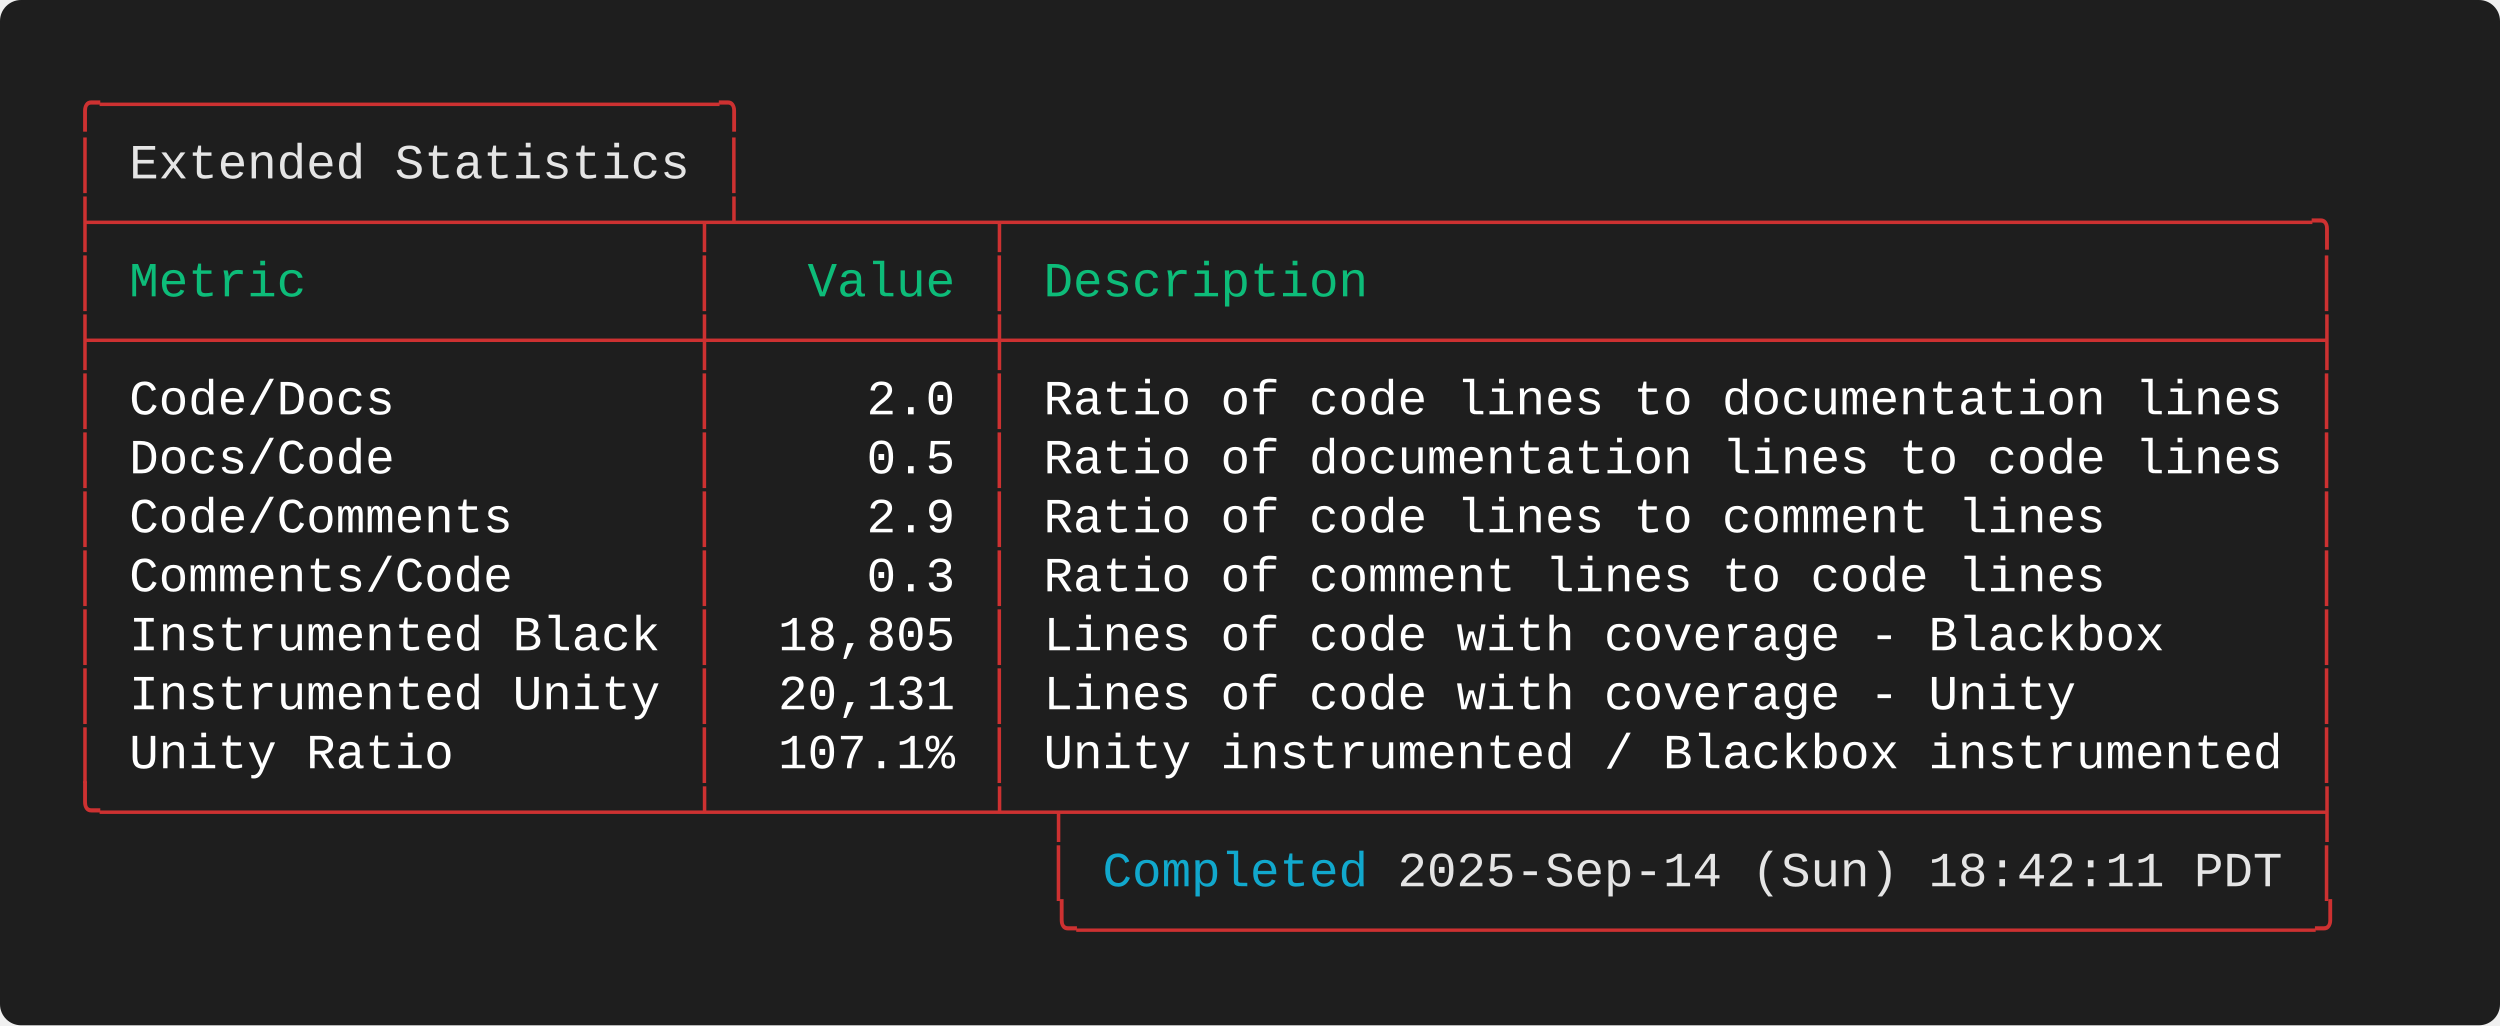
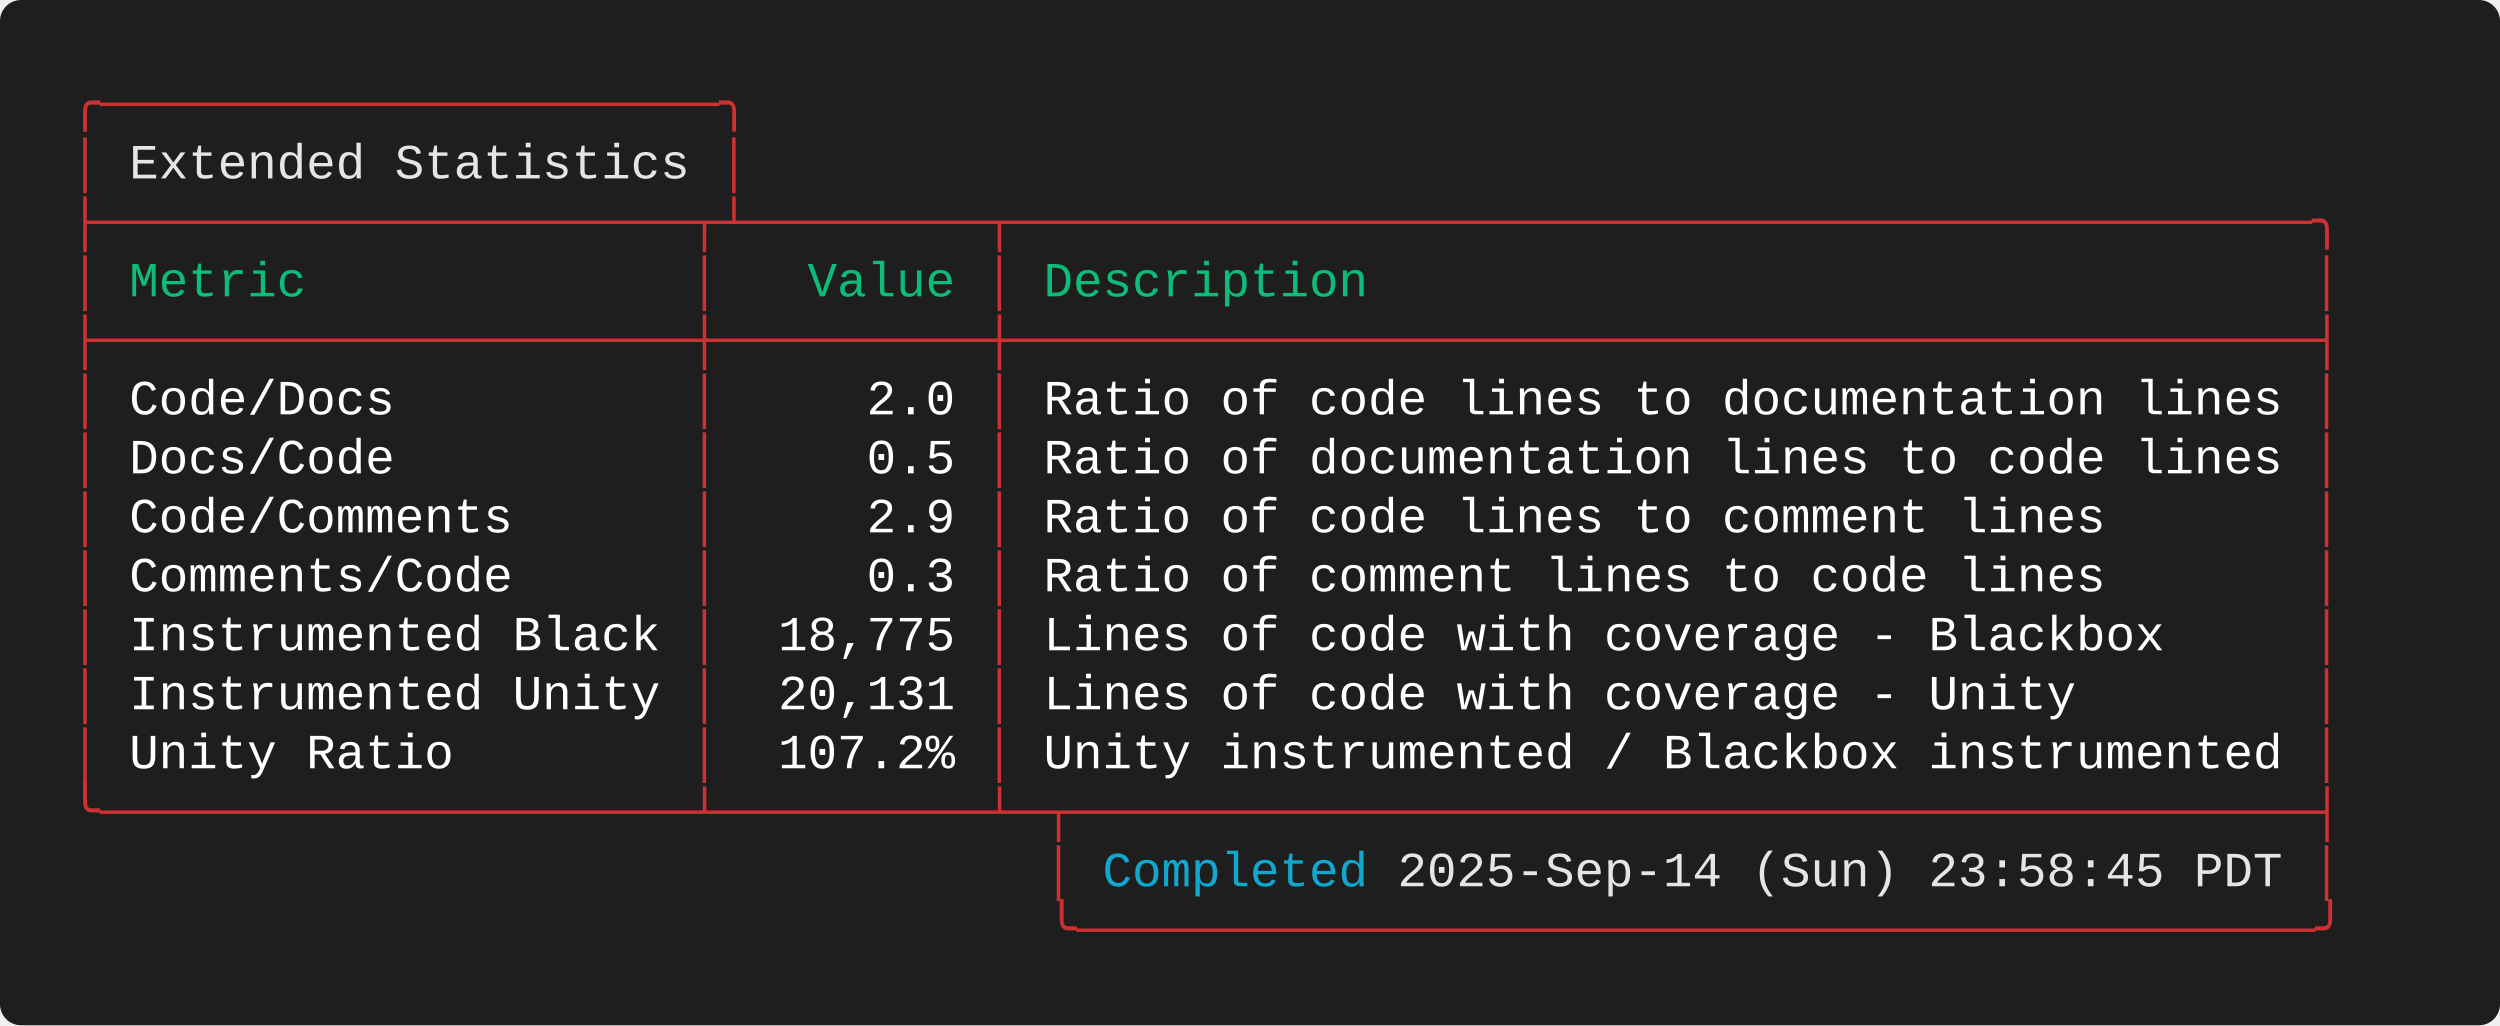
<svg xmlns="http://www.w3.org/2000/svg" width="712.00" height="292.00" viewBox="0 0 712.00 292.00">
  <defs>
    <style type="text/css">.terminal-text { font-family: 'Consolas', 'Consolas', 'Monaco', 'Courier New', monospace; }</style>
  </defs>
  <rect width="100%" height="100%" fill="#1e1e1e" rx="6" />
  <text x="20.00" y="34.00" font-size="14" class="terminal-text" xml:space="preserve" textLength="193.20" lengthAdjust="spacingAndGlyphs" fill="#cd3131">╭─────────────────────╮</text>
  <text x="20.00" y="50.80" font-size="14" class="terminal-text" xml:space="preserve" textLength="16.80" lengthAdjust="spacingAndGlyphs" fill="#cd3131">│ </text>
  <text x="36.80" y="50.80" font-size="14" class="terminal-text" xml:space="preserve" textLength="159.60" lengthAdjust="spacingAndGlyphs" fill="#e5e5e5">Extended Statistics</text>
  <text x="196.40" y="50.80" font-size="14" class="terminal-text" xml:space="preserve" textLength="8.40" lengthAdjust="spacingAndGlyphs" fill="#ffffff"> </text>
  <text x="204.80" y="50.80" font-size="14" class="terminal-text" xml:space="preserve" textLength="8.40" lengthAdjust="spacingAndGlyphs" fill="#cd3131">│</text>
  <text x="20.00" y="67.60" font-size="14" class="terminal-text" xml:space="preserve" textLength="646.80" lengthAdjust="spacingAndGlyphs" fill="#cd3131">├────────────────────┬┴────────┬────────────────────────────────────────────╮</text>
  <text x="20.00" y="84.40" font-size="14" class="terminal-text" xml:space="preserve" textLength="8.40" lengthAdjust="spacingAndGlyphs" fill="#cd3131">│</text>
  <text x="28.40" y="84.40" font-size="14" class="terminal-text" xml:space="preserve" textLength="168.00" lengthAdjust="spacingAndGlyphs" fill="#0dbc79"> Metric             </text>
  <text x="196.40" y="84.40" font-size="14" class="terminal-text" xml:space="preserve" textLength="8.40" lengthAdjust="spacingAndGlyphs" fill="#cd3131">│</text>
  <text x="204.80" y="84.40" font-size="14" class="terminal-text" xml:space="preserve" textLength="75.60" lengthAdjust="spacingAndGlyphs" fill="#0dbc79">   Value </text>
  <text x="280.40" y="84.40" font-size="14" class="terminal-text" xml:space="preserve" textLength="8.40" lengthAdjust="spacingAndGlyphs" fill="#cd3131">│</text>
  <text x="288.80" y="84.40" font-size="14" class="terminal-text" xml:space="preserve" textLength="369.60" lengthAdjust="spacingAndGlyphs" fill="#0dbc79"> Description                                </text>
  <text x="658.40" y="84.40" font-size="14" class="terminal-text" xml:space="preserve" textLength="8.40" lengthAdjust="spacingAndGlyphs" fill="#cd3131">│</text>
  <text x="20.00" y="101.20" font-size="14" class="terminal-text" xml:space="preserve" textLength="646.80" lengthAdjust="spacingAndGlyphs" fill="#cd3131">├────────────────────┼─────────┼────────────────────────────────────────────┤</text>
  <text x="20.00" y="118.00" font-size="14" class="terminal-text" xml:space="preserve" textLength="8.40" lengthAdjust="spacingAndGlyphs" fill="#cd3131">│</text>
  <text x="28.40" y="118.00" font-size="14" class="terminal-text" xml:space="preserve" textLength="168.00" lengthAdjust="spacingAndGlyphs" fill="#ffffff"> Code/Docs          </text>
  <text x="196.40" y="118.00" font-size="14" class="terminal-text" xml:space="preserve" textLength="8.40" lengthAdjust="spacingAndGlyphs" fill="#cd3131">│</text>
  <text x="204.80" y="118.00" font-size="14" class="terminal-text" xml:space="preserve" textLength="75.60" lengthAdjust="spacingAndGlyphs" fill="#ffffff">     2.0 </text>
  <text x="280.40" y="118.00" font-size="14" class="terminal-text" xml:space="preserve" textLength="8.40" lengthAdjust="spacingAndGlyphs" fill="#cd3131">│</text>
  <text x="288.80" y="118.00" font-size="14" class="terminal-text" xml:space="preserve" textLength="369.60" lengthAdjust="spacingAndGlyphs" fill="#ffffff"> Ratio of code lines to documentation lines </text>
  <text x="658.40" y="118.00" font-size="14" class="terminal-text" xml:space="preserve" textLength="8.40" lengthAdjust="spacingAndGlyphs" fill="#cd3131">│</text>
  <text x="20.00" y="134.80" font-size="14" class="terminal-text" xml:space="preserve" textLength="8.40" lengthAdjust="spacingAndGlyphs" fill="#cd3131">│</text>
  <text x="28.40" y="134.80" font-size="14" class="terminal-text" xml:space="preserve" textLength="168.00" lengthAdjust="spacingAndGlyphs" fill="#ffffff"> Docs/Code          </text>
  <text x="196.40" y="134.80" font-size="14" class="terminal-text" xml:space="preserve" textLength="8.40" lengthAdjust="spacingAndGlyphs" fill="#cd3131">│</text>
  <text x="204.80" y="134.80" font-size="14" class="terminal-text" xml:space="preserve" textLength="75.60" lengthAdjust="spacingAndGlyphs" fill="#ffffff">     0.5 </text>
  <text x="280.40" y="134.80" font-size="14" class="terminal-text" xml:space="preserve" textLength="8.40" lengthAdjust="spacingAndGlyphs" fill="#cd3131">│</text>
  <text x="288.80" y="134.80" font-size="14" class="terminal-text" xml:space="preserve" textLength="369.60" lengthAdjust="spacingAndGlyphs" fill="#ffffff"> Ratio of documentation lines to code lines </text>
  <text x="658.40" y="134.80" font-size="14" class="terminal-text" xml:space="preserve" textLength="8.40" lengthAdjust="spacingAndGlyphs" fill="#cd3131">│</text>
  <text x="20.00" y="151.60" font-size="14" class="terminal-text" xml:space="preserve" textLength="8.40" lengthAdjust="spacingAndGlyphs" fill="#cd3131">│</text>
  <text x="28.40" y="151.60" font-size="14" class="terminal-text" xml:space="preserve" textLength="168.00" lengthAdjust="spacingAndGlyphs" fill="#ffffff"> Code/Comments      </text>
  <text x="196.40" y="151.60" font-size="14" class="terminal-text" xml:space="preserve" textLength="8.40" lengthAdjust="spacingAndGlyphs" fill="#cd3131">│</text>
  <text x="204.80" y="151.60" font-size="14" class="terminal-text" xml:space="preserve" textLength="75.60" lengthAdjust="spacingAndGlyphs" fill="#ffffff">     2.9 </text>
  <text x="280.40" y="151.60" font-size="14" class="terminal-text" xml:space="preserve" textLength="8.40" lengthAdjust="spacingAndGlyphs" fill="#cd3131">│</text>
  <text x="288.80" y="151.60" font-size="14" class="terminal-text" xml:space="preserve" textLength="369.60" lengthAdjust="spacingAndGlyphs" fill="#ffffff"> Ratio of code lines to comment lines       </text>
  <text x="658.40" y="151.60" font-size="14" class="terminal-text" xml:space="preserve" textLength="8.40" lengthAdjust="spacingAndGlyphs" fill="#cd3131">│</text>
  <text x="20.00" y="168.40" font-size="14" class="terminal-text" xml:space="preserve" textLength="8.40" lengthAdjust="spacingAndGlyphs" fill="#cd3131">│</text>
  <text x="28.40" y="168.40" font-size="14" class="terminal-text" xml:space="preserve" textLength="168.00" lengthAdjust="spacingAndGlyphs" fill="#ffffff"> Comments/Code      </text>
  <text x="196.40" y="168.40" font-size="14" class="terminal-text" xml:space="preserve" textLength="8.40" lengthAdjust="spacingAndGlyphs" fill="#cd3131">│</text>
  <text x="204.80" y="168.40" font-size="14" class="terminal-text" xml:space="preserve" textLength="75.60" lengthAdjust="spacingAndGlyphs" fill="#ffffff">     0.3 </text>
  <text x="280.40" y="168.40" font-size="14" class="terminal-text" xml:space="preserve" textLength="8.40" lengthAdjust="spacingAndGlyphs" fill="#cd3131">│</text>
  <text x="288.80" y="168.40" font-size="14" class="terminal-text" xml:space="preserve" textLength="369.60" lengthAdjust="spacingAndGlyphs" fill="#ffffff"> Ratio of comment lines to code lines       </text>
  <text x="658.40" y="168.40" font-size="14" class="terminal-text" xml:space="preserve" textLength="8.40" lengthAdjust="spacingAndGlyphs" fill="#cd3131">│</text>
  <text x="20.00" y="185.20" font-size="14" class="terminal-text" xml:space="preserve" textLength="8.40" lengthAdjust="spacingAndGlyphs" fill="#cd3131">│</text>
  <text x="28.40" y="185.20" font-size="14" class="terminal-text" xml:space="preserve" textLength="168.00" lengthAdjust="spacingAndGlyphs" fill="#ffffff"> Instrumented Black </text>
  <text x="196.40" y="185.20" font-size="14" class="terminal-text" xml:space="preserve" textLength="8.40" lengthAdjust="spacingAndGlyphs" fill="#cd3131">│</text>
-   <text x="204.80" y="185.20" font-size="14" class="terminal-text" xml:space="preserve" textLength="75.60" lengthAdjust="spacingAndGlyphs" fill="#ffffff">  18,805 </text>
+   <text x="204.80" y="185.20" font-size="14" class="terminal-text" xml:space="preserve" textLength="75.60" lengthAdjust="spacingAndGlyphs" fill="#ffffff">  18,775 </text>
  <text x="280.40" y="185.20" font-size="14" class="terminal-text" xml:space="preserve" textLength="8.40" lengthAdjust="spacingAndGlyphs" fill="#cd3131">│</text>
  <text x="288.80" y="185.20" font-size="14" class="terminal-text" xml:space="preserve" textLength="369.60" lengthAdjust="spacingAndGlyphs" fill="#ffffff"> Lines of code with coverage - Blackbox     </text>
  <text x="658.40" y="185.20" font-size="14" class="terminal-text" xml:space="preserve" textLength="8.40" lengthAdjust="spacingAndGlyphs" fill="#cd3131">│</text>
  <text x="20.00" y="202.00" font-size="14" class="terminal-text" xml:space="preserve" textLength="8.40" lengthAdjust="spacingAndGlyphs" fill="#cd3131">│</text>
  <text x="28.40" y="202.00" font-size="14" class="terminal-text" xml:space="preserve" textLength="168.00" lengthAdjust="spacingAndGlyphs" fill="#ffffff"> Instrumented Unity </text>
  <text x="196.40" y="202.00" font-size="14" class="terminal-text" xml:space="preserve" textLength="8.40" lengthAdjust="spacingAndGlyphs" fill="#cd3131">│</text>
  <text x="204.80" y="202.00" font-size="14" class="terminal-text" xml:space="preserve" textLength="75.60" lengthAdjust="spacingAndGlyphs" fill="#ffffff">  20,131 </text>
  <text x="280.40" y="202.00" font-size="14" class="terminal-text" xml:space="preserve" textLength="8.40" lengthAdjust="spacingAndGlyphs" fill="#cd3131">│</text>
  <text x="288.80" y="202.00" font-size="14" class="terminal-text" xml:space="preserve" textLength="369.60" lengthAdjust="spacingAndGlyphs" fill="#ffffff"> Lines of code with coverage - Unity        </text>
  <text x="658.40" y="202.00" font-size="14" class="terminal-text" xml:space="preserve" textLength="8.40" lengthAdjust="spacingAndGlyphs" fill="#cd3131">│</text>
  <text x="20.00" y="218.80" font-size="14" class="terminal-text" xml:space="preserve" textLength="8.40" lengthAdjust="spacingAndGlyphs" fill="#cd3131">│</text>
  <text x="28.40" y="218.80" font-size="14" class="terminal-text" xml:space="preserve" textLength="168.00" lengthAdjust="spacingAndGlyphs" fill="#ffffff"> Unity Ratio        </text>
  <text x="196.40" y="218.80" font-size="14" class="terminal-text" xml:space="preserve" textLength="8.40" lengthAdjust="spacingAndGlyphs" fill="#cd3131">│</text>
-   <text x="204.80" y="218.80" font-size="14" class="terminal-text" xml:space="preserve" textLength="75.60" lengthAdjust="spacingAndGlyphs" fill="#ffffff">  107.1% </text>
+   <text x="204.80" y="218.80" font-size="14" class="terminal-text" xml:space="preserve" textLength="75.60" lengthAdjust="spacingAndGlyphs" fill="#ffffff">  107.2% </text>
  <text x="280.40" y="218.80" font-size="14" class="terminal-text" xml:space="preserve" textLength="8.40" lengthAdjust="spacingAndGlyphs" fill="#cd3131">│</text>
  <text x="288.80" y="218.80" font-size="14" class="terminal-text" xml:space="preserve" textLength="369.60" lengthAdjust="spacingAndGlyphs" fill="#ffffff"> Unity instrumented / Blackbox instrumented </text>
  <text x="658.40" y="218.80" font-size="14" class="terminal-text" xml:space="preserve" textLength="8.40" lengthAdjust="spacingAndGlyphs" fill="#cd3131">│</text>
  <text x="20.00" y="235.60" font-size="14" class="terminal-text" xml:space="preserve" textLength="646.80" lengthAdjust="spacingAndGlyphs" fill="#cd3131">╰────────────────────┴─────────┴─┬──────────────────────────────────────────┤</text>
  <text x="20.00" y="252.40" font-size="14" class="terminal-text" xml:space="preserve" textLength="294.00" lengthAdjust="spacingAndGlyphs" fill="#cd3131">                                 │ </text>
  <text x="314.00" y="252.40" font-size="14" class="terminal-text" xml:space="preserve" textLength="75.60" lengthAdjust="spacingAndGlyphs" fill="#11a8cd">Completed</text>
-   <text x="389.60" y="252.40" font-size="14" class="terminal-text" xml:space="preserve" textLength="260.40" lengthAdjust="spacingAndGlyphs" fill="#e5e5e5"> 2025-Sep-14 (Sun) 18:42:11 PDT</text>
+   <text x="389.60" y="252.40" font-size="14" class="terminal-text" xml:space="preserve" textLength="260.40" lengthAdjust="spacingAndGlyphs" fill="#e5e5e5"> 2025-Sep-14 (Sun) 23:58:45 PDT</text>
  <text x="650.00" y="252.40" font-size="14" class="terminal-text" xml:space="preserve" textLength="8.40" lengthAdjust="spacingAndGlyphs" fill="#ffffff"> </text>
  <text x="658.40" y="252.40" font-size="14" class="terminal-text" xml:space="preserve" textLength="8.40" lengthAdjust="spacingAndGlyphs" fill="#cd3131">│</text>
  <text x="20.00" y="269.20" font-size="14" class="terminal-text" xml:space="preserve" textLength="646.80" lengthAdjust="spacingAndGlyphs" fill="#cd3131">                                 ╰──────────────────────────────────────────╯</text>
</svg>
